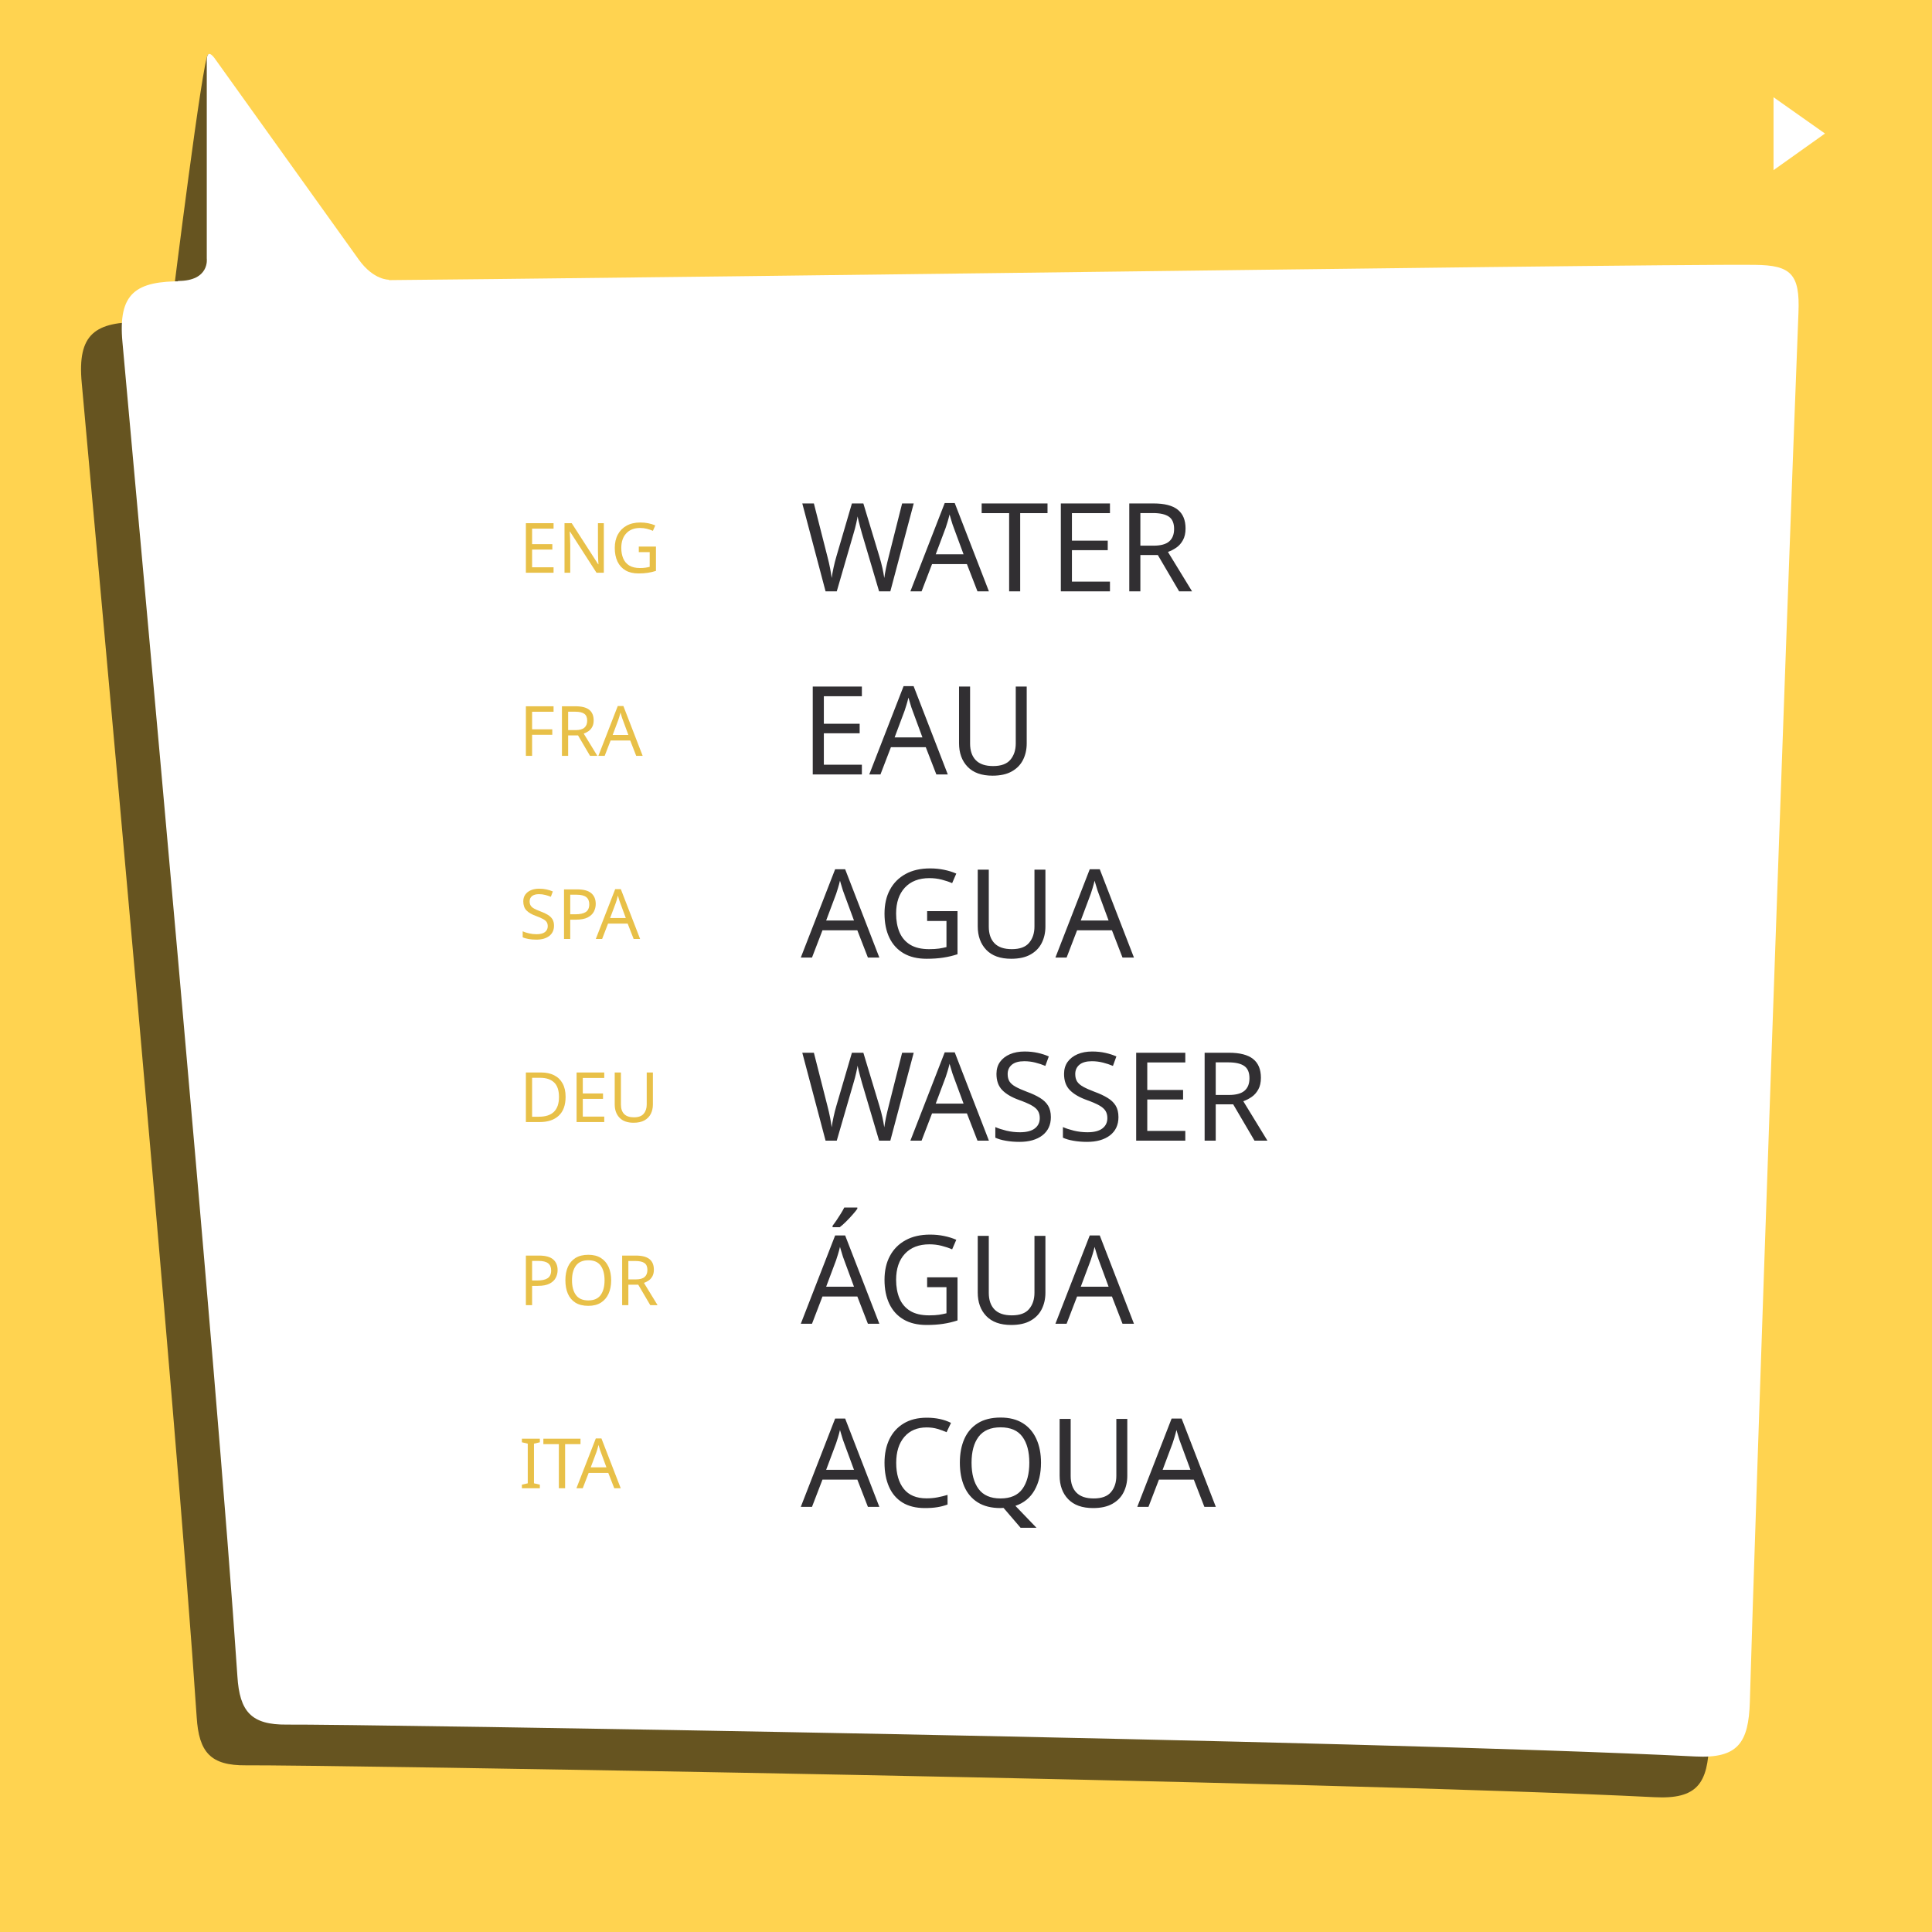
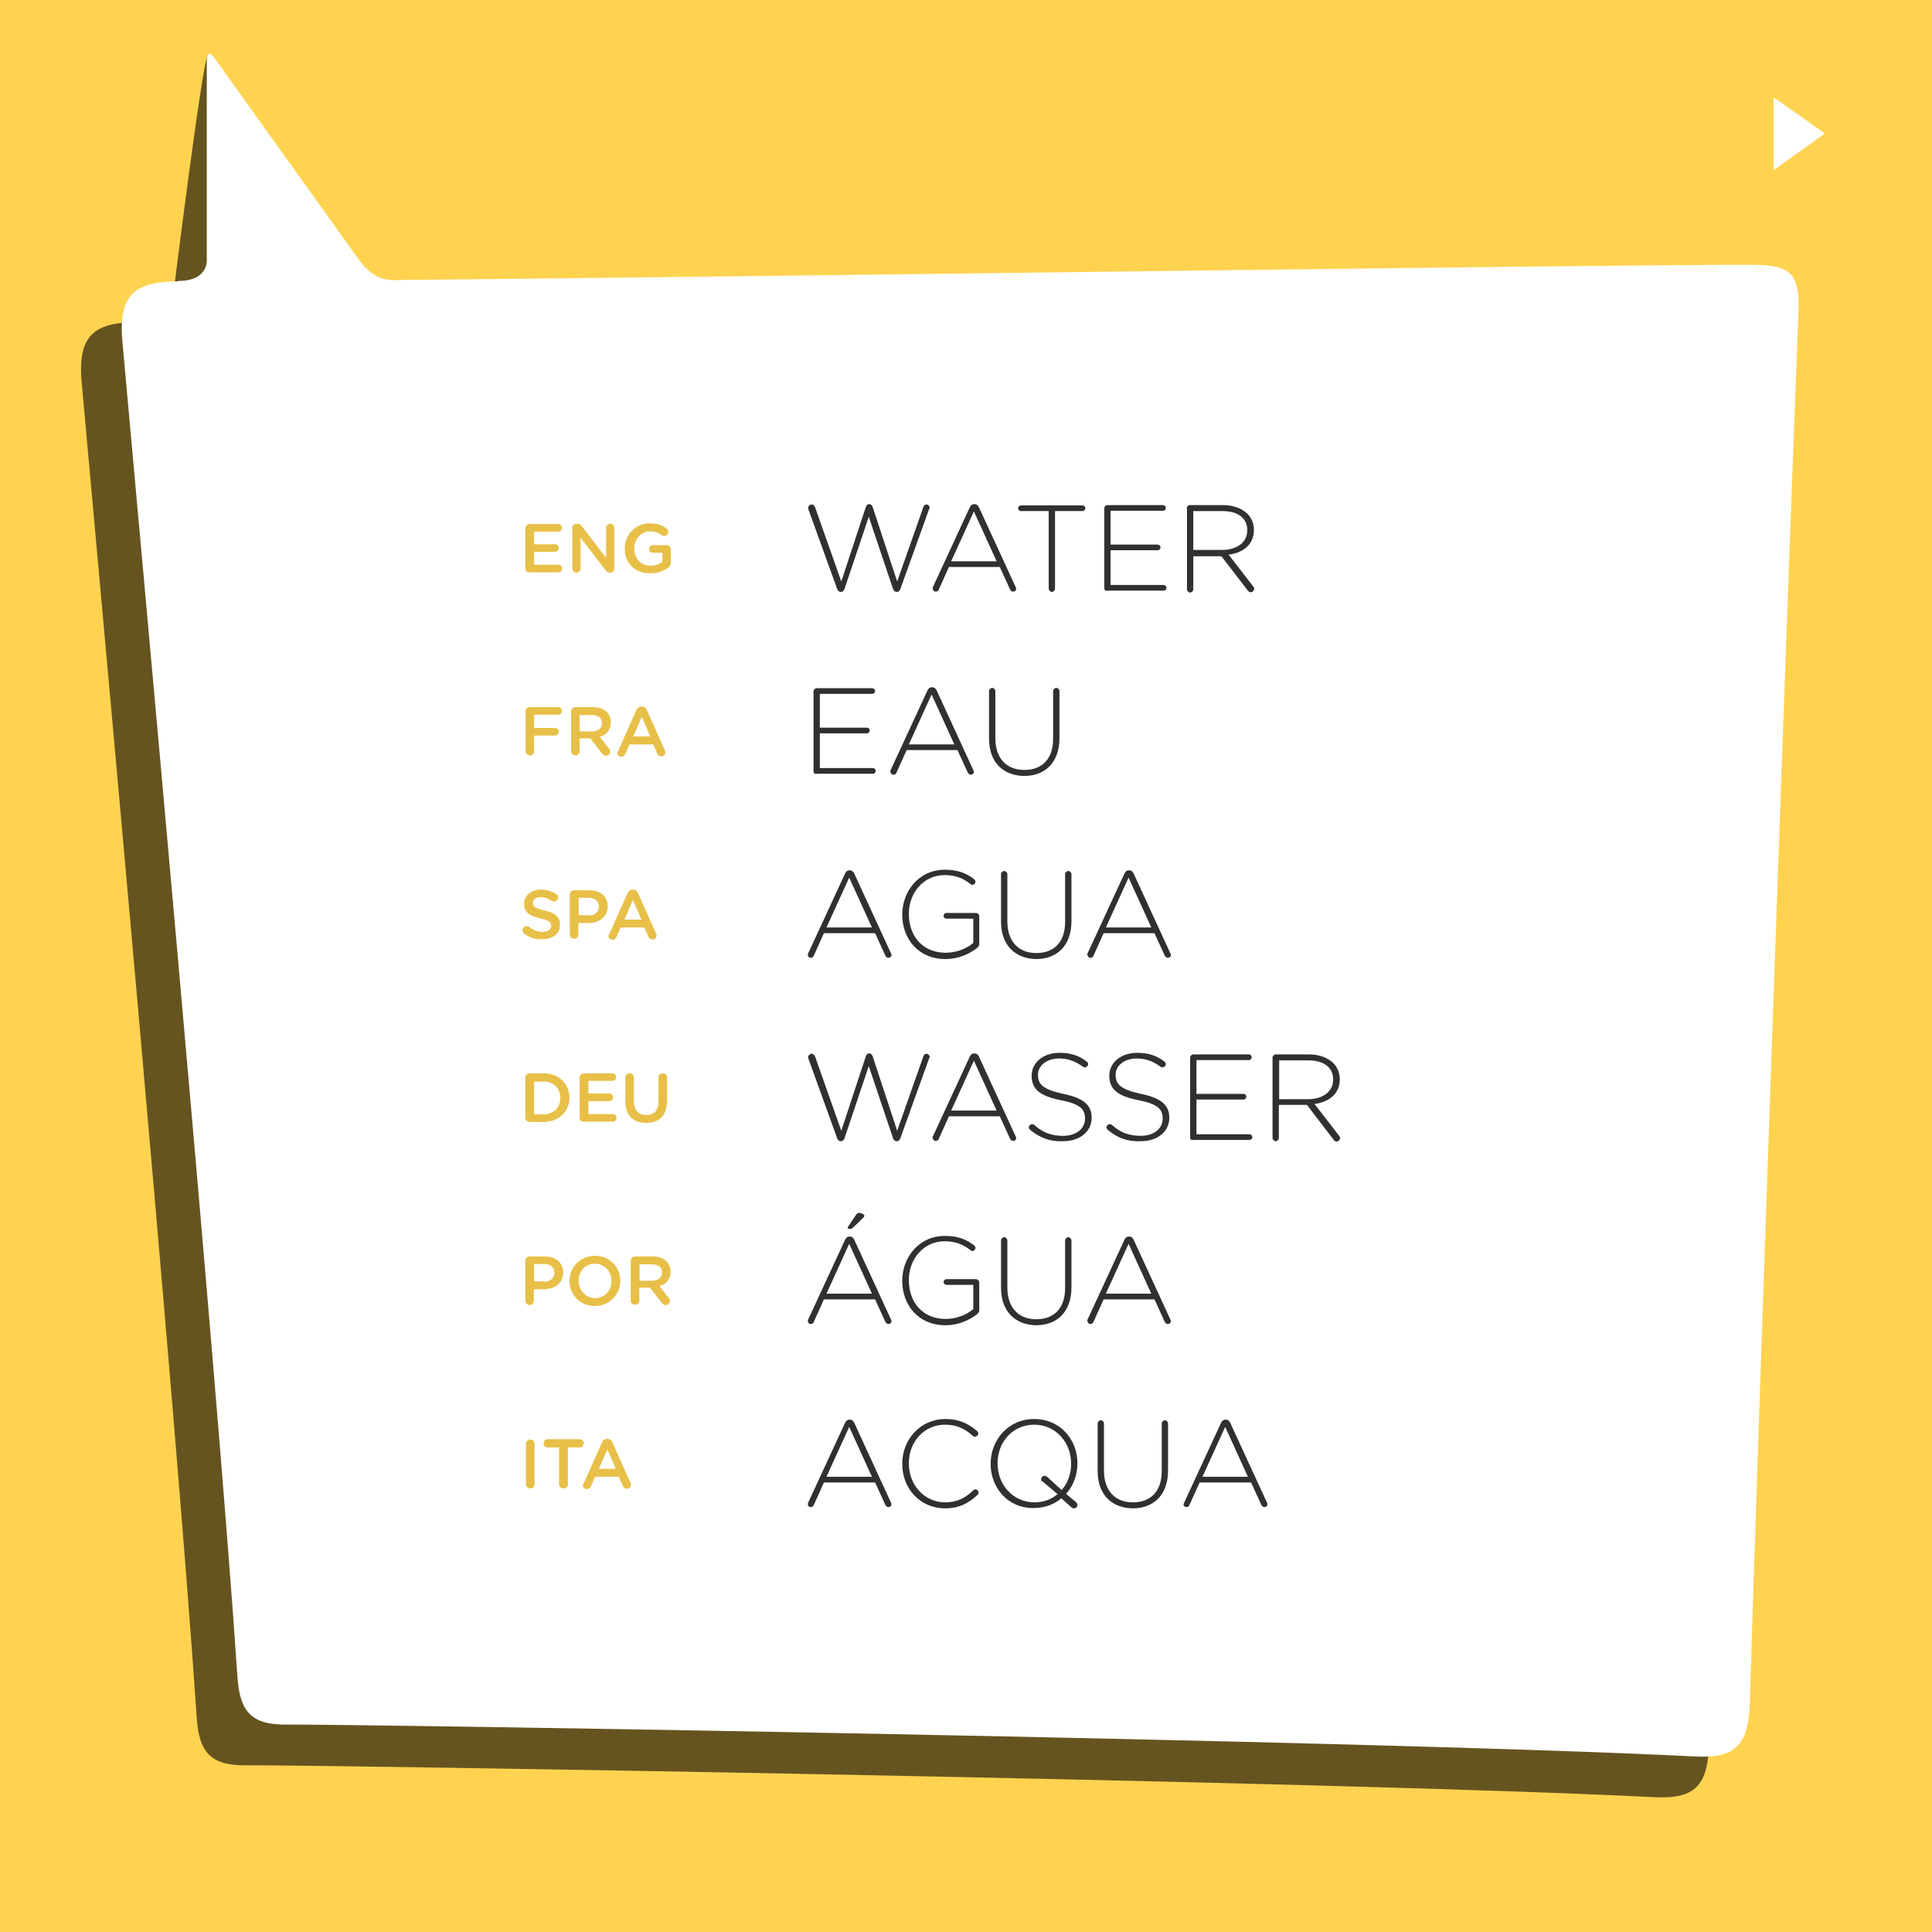
<svg xmlns="http://www.w3.org/2000/svg" version="1.1" id="Layer_1" x="0px" y="0px" width="612px" height="612px" viewBox="0 0 612 612" style="enable-background:new 0 0 612 612;" xml:space="preserve">
  <style type="text/css">

	.st0{fill:#E8C048;}
- 	.st1{opacity:0.6;enable-background:new    ;}
- 	.st2{fill:#FFD350;}
- 	.st3{fill:#FFFFFF;}
- 	.st4{font-family:'GothamRounded-Medium';}
+ 	.st1{enable-background:new    ;}
+ 	.st2{opacity:0.6;enable-background:new    ;}
+ 	.st3{fill:#FFD350;}
+ 	.st4{fill:#FFFFFF;}
	.st5{fill:#312F32;}
- 	.st6{font-size:22;}
- 	.st7{font-size:39;}
- 	.st8{font-family:'GothamRounded-Light';}

</style>
-   <font horiz-adv-x="1000">
-     <font-face font-family="GothamRounded-Medium" units-per-em="1000" underline-position="-100" underline-thickness="50" />
-     <missing-glyph horiz-adv-x="500" d="M0,-200l500,0l0,1000l-500,0M71,750l358,0l-179,-390M50,-76l0,752l172,-376M450,676l0,-752l-172,376M250,240l179,-390l-358,0z" />
-     <glyph unicode="A" horiz-adv-x="773" d="M42,52C42,20 67,-5 99,-5C125,-5 146,9 156,34l59,135l340,0l57,-131C623,12 643,-5 672,-5C705,-5 730,21 730,54C730,62 728,71 723,80l-260,580C449,691 425,710 390,710l-6,0C349,710 324,691 310,660l-260,-580C45,70 42,61 42,52M262,278l123,283l123,-283z" />
-     <glyph unicode="D" horiz-adv-x="782" d="M90,62C90,27 117,0 152,0l199,0C571,0 723,153 723,350l0,2C723,549 571,700 351,700l-199,0C117,700 90,673 90,638M213,112l0,476l138,0C498,588 594,487 594,350l0,-2C594,211 498,112 351,112z" />
-     <glyph unicode="E" horiz-adv-x="670" d="M152,0l412,0C594,0 619,24 619,55C619,85 594,110 564,110l-351,0l0,188l301,0C544,298 569,322 569,352C569,383 544,408 514,408l-301,0l0,182l346,0C589,590 614,614 614,645C614,675 589,700 559,700l-407,0C117,700 90,673 90,638l0,-576C90,27 117,0 152,0z" />
-     <glyph unicode="F" horiz-adv-x="656" d="M90,56C90,22 117,-5 152,-5C186,-5 213,22 213,56l0,229l302,0C546,285 571,310 571,341C571,372 546,397 515,397l-302,0l0,191l347,0C591,588 616,613 616,644C616,675 591,700 560,700l-408,0C117,700 90,673 90,638z" />
-     <glyph unicode="G" horiz-adv-x="784" d="M422,-12C527,-12 611,24 671,64C700,82 714,107 714,142l0,187C714,364 687,391 652,391l-195,0C427,391 402,367 402,337C402,307 427,284 457,284l138,0l0,-131C552,121 492,100 426,100C283,100 188,206 188,350l0,2C188,486 286,599 415,599C491,599 540,577 585,544C595,537 607,530 623,530C657,530 684,558 684,591C684,615 671,632 659,641C595,687 525,712 420,712C209,712 59,546 59,350l0,-2C59,144 203,-12 422,-12z" />
-     <glyph unicode="I" horiz-adv-x="317" d="M97,56C97,22 124,-5 159,-5C193,-5 220,22 220,56l0,588C220,678 193,705 159,705C124,705 97,678 97,644z" />
-     <glyph unicode="N" horiz-adv-x="790" d="M90,55C90,22 117,-5 151,-5C184,-5 211,22 211,55l0,444l360,-466C588,11 606,-4 635,-4l5,0C674,-4 700,23 700,57l0,588C700,678 673,705 639,705C606,705 579,678 579,645l0,-430l-350,453C212,689 195,704 165,704l-13,0C117,704 90,676 90,642z" />
-     <glyph unicode="O" horiz-adv-x="850" d="M424,-12C639,-12 791,153 791,350l0,2C791,549 641,712 426,712C211,712 59,547 59,350l0,-2C59,151 209,-12 424,-12M426,102C287,102 188,214 188,350l0,2C188,488 285,599 424,599C563,599 662,486 662,350l0,-2C662,212 565,102 426,102z" />
-     <glyph unicode="P" horiz-adv-x="668" d="M90,56C90,22 117,-5 152,-5C186,-5 213,22 213,56l0,169l139,0C506,225 632,307 632,464l0,2C632,607 530,700 366,700l-214,0C117,700 90,673 90,638M213,336l0,252l143,0C448,588 507,545 507,463l0,-2C507,388 449,336 356,336z" />
-     <glyph unicode="R" horiz-adv-x="723" d="M90,56C90,22 117,-5 152,-5C186,-5 213,22 213,56l0,188l155,0l170,-217C552,8 570,-5 598,-5C628,-5 657,18 657,52C657,71 649,84 637,99l-134,169C597,297 662,365 662,477l0,2C662,540 641,592 604,630C559,674 490,700 402,700l-250,0C117,700 90,673 90,638M213,353l0,235l179,0C483,588 537,547 537,472l0,-2C537,399 481,353 393,353z" />
-     <glyph unicode="S" horiz-adv-x="640" d="M335,-10C482,-10 585,68 585,199l0,2C585,317 509,370 361,406C226,438 194,462 194,516l0,2C194,564 236,601 308,601C363,601 415,583 469,548C479,542 489,539 501,539C533,539 559,564 559,596C559,620 546,637 532,645C469,687 398,710 310,710C171,710 71,627 71,507l0,-2C71,376 155,332 304,296C434,266 462,239 462,189l0,-2C462,135 414,99 338,99C262,99 200,125 142,171C134,177 123,182 106,182C74,182 48,157 48,125C48,105 58,88 72,78C150,20 240,-10 335,-10z" />
-     <glyph unicode="T" horiz-adv-x="648" d="M262,56C262,22 290,-5 324,-5C358,-5 386,22 386,56l0,530l171,0C588,586 613,612 613,643C613,674 588,700 557,700l-465,0C60,700 35,674 35,643C35,612 60,586 92,586l170,0z" />
-     <glyph unicode="U" horiz-adv-x="757" d="M377,-11C560,-11 678,94 678,303l0,341C678,678 651,705 617,705C582,705 555,678 555,644l0,-347C555,168 488,103 379,103C269,103 202,172 202,302l0,342C202,678 175,705 141,705C106,705 79,678 79,644l0,-347C79,94 195,-11 377,-11z" />
-   </font>
-   <font horiz-adv-x="1000">
-     <font-face font-family="GothamRounded-Light" units-per-em="1000" underline-position="-100" underline-thickness="50" />
-     <missing-glyph horiz-adv-x="500" d="M0,-200l500,0l0,1000l-500,0M71,750l358,0l-179,-390M50,-76l0,752l172,-376M450,676l0,-752l-172,376M250,240l179,-390l-358,0z" />
-     <glyph unicode="A" horiz-adv-x="790" d="M56,18C56,6 67,-4 80,-4C92,-4 100,3 105,15l82,181l413,0l82,-180C687,5 696,-4 708,-4C722,-4 733,7 733,20C733,25 732,30 729,36l-298,646C424,697 414,707 396,707l-2,0C376,707 366,697 359,682l-299,-648C57,28 56,22 56,18M209,243l185,405l184,-405z" />
-     <glyph unicode="Á" horiz-adv-x="790" d="M56,18C56,6 67,-4 80,-4C92,-4 100,3 105,15l82,181l413,0l82,-180C687,5 696,-4 708,-4C722,-4 733,7 733,20C733,25 732,30 729,36l-298,646C424,697 414,707 396,707l-2,0C376,707 366,697 359,682l-299,-648C57,28 56,22 56,18M209,243l185,405l184,-405M394,772C407,772 414,774 426,785l80,77C512,868 517,874 517,880C517,890 494,903 475,903C463,903 455,897 447,885l-62,-93C383,789 381,785 381,781C381,776 387,772 394,772z" />
-     <glyph unicode="C" horiz-adv-x="738" d="M421,-12C538,-12 615,31 686,97C690,101 694,107 694,115C694,128 682,140 669,140C661,140 655,136 651,132C585,69 518,35 423,35C256,35 127,173 127,350l0,2C127,528 254,665 422,665C520,665 587,627 645,574C649,570 656,567 663,567C677,567 690,579 690,593C690,602 685,609 680,614C612,672 539,712 423,712C221,712 73,548 73,350l0,-2C73,147 221,-12 421,-12z" />
-     <glyph unicode="E" horiz-adv-x="670" d="M130,0l457,0C600,0 611,11 611,24C611,37 600,48 587,48l-431,0l0,281l381,0C550,329 561,340 561,353C561,366 550,377 537,377l-381,0l0,275l426,0C595,652 606,663 606,676C606,689 595,700 582,700l-452,0C116,700 104,688 104,674l0,-648C104,12 116,0 130,0z" />
-     <glyph unicode="G" horiz-adv-x="784" d="M425,-12C529,-12 616,27 682,78C693,87 700,98 700,108l0,229C700,351 688,363 674,363l-242,0C419,363 408,352 408,339C408,326 419,315 432,315l218,0l0,-201C599,71 516,34 427,34C240,34 127,169 127,350l0,2C127,521 246,665 416,665C513,665 572,636 626,594C632,589 638,587 642,587C656,587 668,599 668,613C668,622 664,629 658,634C593,683 524,712 419,712C210,712 73,539 73,350l0,-2C73,151 204,-12 425,-12z" />
-     <glyph unicode="Q" horiz-adv-x="850" d="M424,-12C513,-12 590,18 649,68l79,-72C735,-10 741,-14 750,-14C765,-14 777,-2 777,13C777,23 773,29 765,36l-80,67C743,169 777,257 777,350l0,2C777,543 638,712 426,712C214,712 73,541 73,350l0,-2C73,157 212,-12 424,-12M495,201l117,-100C562,59 498,35 426,35C253,35 127,177 127,350l0,2C127,525 251,665 424,665C597,665 723,523 723,350l0,-2C723,266 695,191 647,136l-115,105C525,247 519,251 510,251C495,251 483,239 483,224C483,214 487,208 495,201z" />
-     <glyph unicode="R" horiz-adv-x="723" d="M104,22C104,8 116,-4 130,-4C144,-4 156,8 156,22l0,268l229,0l215,-280C606,2 613,-4 623,-4C637,-4 650,9 650,23C650,29 647,35 642,41l-199,258C561,315 648,382 648,499l0,2C648,551 628,598 595,631C553,673 484,700 398,700l-268,0C116,700 104,688 104,674M156,337l0,315l239,0C522,652 596,593 596,499l0,-2C596,396 509,337 392,337z" />
-     <glyph unicode="S" horiz-adv-x="640" d="M341,-10C476,-10 573,68 573,181l0,2C573,285 505,343 343,376C177,410 139,455 139,529l0,2C139,604 207,663 310,663C381,663 442,644 503,597C508,593 514,591 520,591C534,591 546,603 546,617C546,627 540,634 535,638C471,686 406,710 312,710C182,710 87,630 87,526l0,-2C87,418 155,361 323,327C482,295 521,252 521,178l0,-2C521,96 449,37 344,37C248,37 178,65 108,128C104,131 98,134 91,134C77,134 65,122 65,108C65,99 70,92 75,88C154,23 236,-10 341,-10z" />
-     <glyph unicode="T" horiz-adv-x="648" d="M298,22C298,8 310,-4 324,-4C338,-4 350,8 350,22l0,630l224,0C587,652 598,663 598,676C598,689 587,700 574,700l-500,0C61,700 50,689 50,676C50,663 61,652 74,652l224,0z" />
-     <glyph unicode="U" horiz-adv-x="760" d="M380,-11C550,-11 667,96 667,297l0,381C667,692 655,704 641,704C627,704 615,692 615,678l0,-387C615,122 524,36 382,36C234,36 145,131 145,296l0,382C145,692 133,704 119,704C105,704 93,692 93,678l0,-387C93,95 212,-11 380,-11z" />
-     <glyph unicode="W" horiz-adv-x="1102" d="M297,15C302,1 310,-8 324,-8l2,0C340,-8 349,2 353,15l198,588l198,-588C753,2 762,-8 776,-8l2,0C792,-8 800,2 805,15l234,649C1041,669 1043,674 1043,678C1043,691 1030,704 1017,704C1005,704 997,696 992,683l-214,-606l-199,607C575,695 567,704 554,704l-2,0C538,704 531,695 527,684l-199,-607l-213,603C111,692 101,704 87,704C73,704 60,691 60,677C60,673 61,669 63,664z" />
-   </font>
-   <rect class="st2" width="612" height="612" />
-   <path class="st1" d="M45,102c-14.8-0.1-20.6,3.6-19.1,19.4c4.6,51.7,30,326.3,36.4,422.5c0.7,11.2,4.4,15.4,15.6,15.3  c20.2-0.2,343.2,4.9,446.2,10.1c13.6,0.7,16.9-4.4,17.3-17.3c1.5-53.9,11.4-338.3,15.4-440.1c0.5-12.2-2.4-15-13.8-15.1  C506.6,96.4,105.8,102.4,45,102z" />
-   <path class="st1" d="M65.9,17.3c-1.6,0.2-11.2,77.5-11.2,77.5s1,7.1-9.1,7.1l4.8,13.6h66.8v-14.1c0,0-4.8,0.2-9.5-6.3L68.5,20  C68.5,20,67.5,17.1,65.9,17.3z" />
-   <path class="st3" d="M57.9,89.1c-14.8-0.1-20.6,3.6-19.1,19.4c4.6,51.7,30,326.3,36.4,422.5c0.7,11.2,4.4,15.4,15.6,15.3  c20.2-0.2,343.2,4.9,446.2,10.1c13.6,0.7,16.9-4.4,17.3-17.3c1.5-53.9,11.4-338.3,15.4-440.1c0.5-12.2-2.4-15-13.8-15.1  C519.5,83.5,118.7,89.5,57.9,89.1z" />
-   <path class="st3" d="M65.5,18.9v63c0,0,1,7.1-9.1,7.1v13.6h66.8v-14c0,0-4.8,0.2-9.5-6.3L68.3,18.9C68.3,18.9,65.7,14.8,65.5,18.9z" />
+   <rect class="st3" width="612" height="612" />
+   <path class="st2" d="M45,102c-14.8-0.1-20.6,3.6-19.1,19.4c4.6,51.7,30,326.3,36.4,422.5c0.7,11.2,4.4,15.4,15.6,15.3  c20.2-0.2,343.2,4.9,446.2,10.1c13.6,0.7,16.9-4.4,17.3-17.3c1.5-53.9,11.4-338.3,15.4-440.1c0.5-12.2-2.4-15-13.8-15.1  C506.6,96.4,105.8,102.4,45,102z" />
+   <path class="st2" d="M65.9,17.3c-1.6,0.2-11.2,77.5-11.2,77.5s1,7.1-9.1,7.1l4.8,13.6h66.8v-14.1c0,0-4.8,0.2-9.5-6.3L68.5,20  C68.5,20,67.5,17.1,65.9,17.3z" />
+   <path class="st4" d="M57.9,89.1c-14.8-0.1-20.6,3.6-19.1,19.4c4.6,51.7,30,326.3,36.4,422.5c0.7,11.2,4.4,15.4,15.6,15.3  c20.2-0.2,343.2,4.9,446.2,10.1c13.6,0.7,16.9-4.4,17.3-17.3c1.5-53.9,11.4-338.3,15.4-440.1c0.5-12.2-2.4-15-13.8-15.1  C519.5,83.5,118.7,89.5,57.9,89.1z" />
+   <path class="st4" d="M65.5,18.9v63c0,0,1,7.1-9.1,7.1v13.6h66.8v-14c0,0-4.8,0.2-9.5-6.3L68.3,18.9C68.3,18.9,65.7,14.8,65.5,18.9z" />
  <g>
-     <text transform="matrix(1 0 0 1 253.6724 187.3203)" class="st5 st8 st7">WATER</text>
-     <text transform="matrix(1 0 0 1 253.6724 245.3203)" class="st5 st8 st7">EAU</text>
-     <text transform="matrix(1 0 0 1 253.6724 303.3203)" class="st5 st8 st7">AGUA</text>
-     <text transform="matrix(1 0 0 1 253.6724 361.3203)" class="st5 st8 st7">WASSER</text>
-     <text transform="matrix(1 0 0 1 253.6724 419.3203)" class="st5 st8 st7">ÁGUA</text>
-     <text transform="matrix(1 0 0 1 253.6724 477.3203)" class="st5 st8 st7">ACQUA</text>
-     <text transform="matrix(1 0 0 1 164.4458 181.4326)" class="st0 st4 st6">ENG</text>
-     <text transform="matrix(1 0 0 1 164.4458 239.4326)" class="st0 st4 st6">FRA</text>
-     <text transform="matrix(1 0 0 1 164.4458 297.4326)" class="st0 st4 st6">SPA</text>
-     <text transform="matrix(1 0 0 1 164.4458 355.4326)" class="st0 st4 st6">DEU</text>
-     <text transform="matrix(1 0 0 1 164.4458 413.4326)" class="st0 st4 st6">POR</text>
-     <text transform="matrix(1 0 0 1 164.4458 471.4326)" class="st0 st4 st6">ITA</text>
+     <g class="st1">
+       <path class="st5" d="M256.1,161.4c-0.1-0.2-0.1-0.4-0.1-0.5c0-0.5,0.5-1.1,1.1-1.1s0.9,0.5,1.1,0.9l8.3,23.5l7.8-23.7    c0.2-0.4,0.4-0.8,1-0.8h0.1c0.5,0,0.8,0.4,1,0.8l7.8,23.7l8.3-23.6c0.2-0.5,0.5-0.8,1-0.8c0.5,0,1,0.5,1,1c0,0.2-0.1,0.4-0.2,0.5    l-9.1,25.3c-0.2,0.5-0.5,0.9-1.1,0.9h-0.1c-0.5,0-0.9-0.4-1.1-0.9l-7.7-22.9l-7.7,22.9c-0.2,0.5-0.5,0.9-1.1,0.9h-0.1    c-0.5,0-0.9-0.4-1.1-0.9L256.1,161.4z" />
+       <path class="st5" d="M295.5,186l11.7-25.3c0.3-0.6,0.7-1,1.4-1h0.1c0.7,0,1.1,0.4,1.4,1l11.6,25.2c0.1,0.2,0.2,0.4,0.2,0.6    c0,0.5-0.4,0.9-1,0.9c-0.5,0-0.8-0.4-1-0.8l-3.2-7h-16.1l-3.2,7.1c-0.2,0.5-0.5,0.7-1,0.7c-0.5,0-0.9-0.4-0.9-0.9    C295.3,186.5,295.4,186.2,295.5,186z M315.7,177.8l-7.2-15.8l-7.2,15.8H315.7z" />
+       <path class="st5" d="M332.1,161.9h-8.7c-0.5,0-0.9-0.4-0.9-0.9s0.4-0.9,0.9-0.9h19.5c0.5,0,0.9,0.4,0.9,0.9s-0.4,0.9-0.9,0.9h-8.7    v24.6c0,0.5-0.5,1-1,1c-0.5,0-1-0.5-1-1V161.9z" />
+       <path class="st5" d="M349.8,186.3V161c0-0.5,0.5-1,1-1h17.6c0.5,0,0.9,0.4,0.9,0.9s-0.4,0.9-0.9,0.9h-16.6v10.7h14.9    c0.5,0,0.9,0.4,0.9,0.9s-0.4,0.9-0.9,0.9h-14.9v11h16.8c0.5,0,0.9,0.4,0.9,0.9c0,0.5-0.4,0.9-0.9,0.9h-17.8    C350.2,187.3,349.8,186.9,349.8,186.3z" />
+       <path class="st5" d="M375.9,161c0-0.5,0.5-1,1-1h10.5c3.4,0,6,1.1,7.7,2.7c1.3,1.3,2.1,3.1,2.1,5.1v0.1c0,4.6-3.4,7.2-8,7.8    l7.8,10.1c0.2,0.2,0.3,0.5,0.3,0.7c0,0.5-0.5,1.1-1.1,1.1c-0.4,0-0.7-0.2-0.9-0.5l-8.4-10.9h-8.9v10.5c0,0.5-0.5,1-1,1    c-0.5,0-1-0.5-1-1V161z M387.1,174.2c4.6,0,8-2.3,8-6.2v-0.1c0-3.7-2.9-6-7.8-6h-9.3v12.3H387.1z" />
+     </g>
+     <g class="st1">
+       <path class="st5" d="M257.7,244.3V219c0-0.5,0.5-1,1-1h17.6c0.5,0,0.9,0.4,0.9,0.9s-0.4,0.9-0.9,0.9h-16.6v10.7h14.9    c0.5,0,0.9,0.4,0.9,0.9s-0.4,0.9-0.9,0.9h-14.9v11h16.8c0.5,0,0.9,0.4,0.9,0.9c0,0.5-0.4,0.9-0.9,0.9h-17.8    C258.2,245.3,257.7,244.9,257.7,244.3z" />
+       <path class="st5" d="M282.1,244l11.7-25.3c0.3-0.6,0.7-1,1.4-1h0.1c0.7,0,1.1,0.4,1.4,1l11.6,25.2c0.1,0.2,0.2,0.4,0.2,0.6    c0,0.5-0.4,0.9-1,0.9c-0.5,0-0.8-0.4-1-0.8l-3.2-7h-16.1l-3.2,7.1c-0.2,0.5-0.5,0.7-1,0.7c-0.5,0-0.9-0.4-0.9-0.9    C282,244.5,282,244.2,282.1,244z M302.3,235.8l-7.2-15.8l-7.2,15.8H302.3z" />
+       <path class="st5" d="M313.3,234v-15.1c0-0.5,0.5-1,1-1s1,0.5,1,1v14.9c0,6.4,3.5,10.1,9.2,10.1c5.5,0,9.1-3.4,9.1-9.9v-15.1    c0-0.5,0.5-1,1-1c0.5,0,1,0.5,1,1v14.9c0,7.8-4.6,12-11.2,12C317.9,245.7,313.3,241.6,313.3,234z" />
+     </g>
+     <g class="st1">
+       <path class="st5" d="M256,302l11.7-25.3c0.3-0.6,0.7-1,1.4-1h0.1c0.7,0,1.1,0.4,1.4,1l11.6,25.2c0.1,0.2,0.2,0.4,0.2,0.6    c0,0.5-0.4,0.9-1,0.9c-0.5,0-0.8-0.4-1-0.8l-3.2-7H261l-3.2,7.1c-0.2,0.5-0.5,0.7-1,0.7c-0.5,0-0.9-0.4-0.9-0.9    C255.9,302.5,255.9,302.2,256,302z M276.2,293.8L269,278l-7.2,15.8H276.2z" />
+       <path class="st5" d="M285.8,289.7L285.8,289.7c0-7.4,5.3-14.2,13.5-14.2c4.1,0,6.8,1.1,9.3,3c0.2,0.2,0.4,0.5,0.4,0.8    c0,0.5-0.5,1-1,1c-0.2,0-0.4-0.1-0.6-0.3c-2.1-1.6-4.4-2.8-8.2-2.8c-6.6,0-11.3,5.6-11.3,12.2v0.1c0,7.1,4.4,12.3,11.7,12.3    c3.5,0,6.7-1.4,8.7-3.1V291h-8.5c-0.5,0-0.9-0.4-0.9-0.9s0.4-0.9,0.9-0.9h9.4c0.5,0,1,0.5,1,1v8.9c0,0.4-0.3,0.8-0.7,1.2    c-2.6,2-6,3.5-10,3.5C290.9,303.8,285.8,297.4,285.8,289.7z" />
+       <path class="st5" d="M317.1,292v-15.1c0-0.5,0.5-1,1-1c0.5,0,1,0.5,1,1v14.9c0,6.4,3.5,10.1,9.2,10.1c5.5,0,9.1-3.4,9.1-9.9v-15.1    c0-0.5,0.5-1,1-1s1,0.5,1,1v14.9c0,7.8-4.6,12-11.2,12C321.8,303.7,317.1,299.6,317.1,292z" />
+       <path class="st5" d="M344.5,302l11.7-25.3c0.3-0.6,0.7-1,1.4-1h0.1c0.7,0,1.1,0.4,1.4,1l11.6,25.2c0.1,0.2,0.2,0.4,0.2,0.6    c0,0.5-0.4,0.9-1,0.9c-0.5,0-0.8-0.4-1-0.8l-3.2-7h-16.1l-3.2,7.1c-0.2,0.5-0.5,0.7-1,0.7c-0.5,0-0.9-0.4-0.9-0.9    C344.3,302.5,344.4,302.2,344.5,302z M364.7,293.8l-7.2-15.8l-7.2,15.8H364.7z" />
+     </g>
+     <g class="st1">
+       <path class="st5" d="M256.1,335.4c-0.1-0.2-0.1-0.4-0.1-0.5c0-0.5,0.5-1.1,1.1-1.1s0.9,0.5,1.1,0.9l8.3,23.5l7.8-23.7    c0.2-0.4,0.4-0.8,1-0.8h0.1c0.5,0,0.8,0.4,1,0.8l7.8,23.7l8.3-23.6c0.2-0.5,0.5-0.8,1-0.8c0.5,0,1,0.5,1,1c0,0.2-0.1,0.4-0.2,0.5    l-9.1,25.3c-0.2,0.5-0.5,0.9-1.1,0.9h-0.1c-0.5,0-0.9-0.4-1.1-0.9l-7.7-22.9l-7.7,22.9c-0.2,0.5-0.5,0.9-1.1,0.9h-0.1    c-0.5,0-0.9-0.4-1.1-0.9L256.1,335.4z" />
+       <path class="st5" d="M295.5,360l11.7-25.3c0.3-0.6,0.7-1,1.4-1h0.1c0.7,0,1.1,0.4,1.4,1l11.6,25.2c0.1,0.2,0.2,0.4,0.2,0.6    c0,0.5-0.4,0.9-1,0.9c-0.5,0-0.8-0.4-1-0.8l-3.2-7h-16.1l-3.2,7.1c-0.2,0.5-0.5,0.7-1,0.7c-0.5,0-0.9-0.4-0.9-0.9    C295.3,360.5,295.4,360.2,295.5,360z M315.7,351.8l-7.2-15.8l-7.2,15.8H315.7z" />
+       <path class="st5" d="M326.3,357.9c-0.2-0.2-0.4-0.4-0.4-0.8c0-0.5,0.5-1,1-1c0.3,0,0.5,0.1,0.7,0.2c2.7,2.5,5.5,3.5,9.2,3.5    c4.1,0,6.9-2.3,6.9-5.4v-0.1c0-2.9-1.5-4.6-7.7-5.8c-6.6-1.3-9.2-3.5-9.2-7.7v-0.1c0-4.1,3.7-7.2,8.8-7.2c3.7,0,6.2,0.9,8.7,2.8    c0.2,0.2,0.4,0.4,0.4,0.8c0,0.5-0.5,1-1,1c-0.2,0-0.5-0.1-0.7-0.2c-2.4-1.8-4.8-2.6-7.5-2.6c-4,0-6.7,2.3-6.7,5.1v0.1    c0,2.9,1.5,4.6,8,6c6.3,1.3,9,3.5,9,7.5v0.1c0,4.4-3.8,7.4-9,7.4C332.6,361.7,329.4,360.4,326.3,357.9z" />
+       <path class="st5" d="M350.9,357.9c-0.2-0.2-0.4-0.4-0.4-0.8c0-0.5,0.5-1,1-1c0.3,0,0.5,0.1,0.7,0.2c2.7,2.5,5.5,3.5,9.2,3.5    c4.1,0,6.9-2.3,6.9-5.4v-0.1c0-2.9-1.5-4.6-7.7-5.8c-6.6-1.3-9.2-3.5-9.2-7.7v-0.1c0-4.1,3.7-7.2,8.8-7.2c3.7,0,6.2,0.9,8.7,2.8    c0.2,0.2,0.4,0.4,0.4,0.8c0,0.5-0.5,1-1,1c-0.2,0-0.5-0.1-0.7-0.2c-2.4-1.8-4.8-2.6-7.5-2.6c-4,0-6.7,2.3-6.7,5.1v0.1    c0,2.9,1.5,4.6,8,6c6.3,1.3,9,3.5,9,7.5v0.1c0,4.4-3.8,7.4-9,7.4C357.1,361.7,353.9,360.4,350.9,357.9z" />
+       <path class="st5" d="M377,360.3V335c0-0.5,0.5-1,1-1h17.6c0.5,0,0.9,0.4,0.9,0.9s-0.4,0.9-0.9,0.9H379v10.7h14.9    c0.5,0,0.9,0.4,0.9,0.9s-0.4,0.9-0.9,0.9H379v11h16.8c0.5,0,0.9,0.4,0.9,0.9c0,0.5-0.4,0.9-0.9,0.9H378    C377.4,361.3,377,360.9,377,360.3z" />
+       <path class="st5" d="M403.1,335c0-0.5,0.5-1,1-1h10.5c3.4,0,6,1.1,7.7,2.7c1.3,1.3,2.1,3.1,2.1,5.1v0.1c0,4.6-3.4,7.2-8,7.8    l7.8,10.1c0.2,0.2,0.3,0.5,0.3,0.7c0,0.5-0.5,1.1-1.1,1.1c-0.4,0-0.7-0.2-0.9-0.5L414,350h-8.9v10.5c0,0.5-0.5,1-1,1    c-0.5,0-1-0.5-1-1V335z M414.3,348.2c4.6,0,8-2.3,8-6.2v-0.1c0-3.7-2.9-6-7.8-6h-9.3v12.3H414.3z" />
+     </g>
+     <g class="st1">
+       <path class="st5" d="M256,418l11.7-25.3c0.3-0.6,0.7-1,1.4-1h0.1c0.7,0,1.1,0.4,1.4,1l11.6,25.2c0.1,0.2,0.2,0.4,0.2,0.6    c0,0.5-0.4,0.9-1,0.9c-0.5,0-0.8-0.4-1-0.8l-3.2-7H261l-3.2,7.1c-0.2,0.5-0.5,0.7-1,0.7c-0.5,0-0.9-0.4-0.9-0.9    C255.9,418.5,255.9,418.2,256,418z M276.2,409.8L269,394l-7.2,15.8H276.2z M268.5,388.9c0-0.2,0.1-0.3,0.2-0.4l2.4-3.6    c0.3-0.5,0.6-0.7,1.1-0.7c0.7,0,1.6,0.5,1.6,0.9c0,0.2-0.2,0.5-0.4,0.7l-3.1,3c-0.5,0.4-0.7,0.5-1.2,0.5    C268.8,389.2,268.5,389.1,268.5,388.9z" />
+       <path class="st5" d="M285.8,405.7L285.8,405.7c0-7.4,5.3-14.2,13.5-14.2c4.1,0,6.8,1.1,9.3,3c0.2,0.2,0.4,0.5,0.4,0.8    c0,0.5-0.5,1-1,1c-0.2,0-0.4-0.1-0.6-0.3c-2.1-1.6-4.4-2.8-8.2-2.8c-6.6,0-11.3,5.6-11.3,12.2v0.1c0,7.1,4.4,12.3,11.7,12.3    c3.5,0,6.7-1.4,8.7-3.1V407h-8.5c-0.5,0-0.9-0.4-0.9-0.9s0.4-0.9,0.9-0.9h9.4c0.5,0,1,0.5,1,1v8.9c0,0.4-0.3,0.8-0.7,1.2    c-2.6,2-6,3.5-10,3.5C290.9,419.8,285.8,413.4,285.8,405.7z" />
+       <path class="st5" d="M317.1,408v-15.1c0-0.5,0.5-1,1-1c0.5,0,1,0.5,1,1v14.9c0,6.4,3.5,10.1,9.2,10.1c5.5,0,9.1-3.4,9.1-9.9v-15.1    c0-0.5,0.5-1,1-1s1,0.5,1,1v14.9c0,7.8-4.6,12-11.2,12C321.8,419.7,317.1,415.6,317.1,408z" />
+       <path class="st5" d="M344.5,418l11.7-25.3c0.3-0.6,0.7-1,1.4-1h0.1c0.7,0,1.1,0.4,1.4,1l11.6,25.2c0.1,0.2,0.2,0.4,0.2,0.6    c0,0.5-0.4,0.9-1,0.9c-0.5,0-0.8-0.4-1-0.8l-3.2-7h-16.1l-3.2,7.1c-0.2,0.5-0.5,0.7-1,0.7c-0.5,0-0.9-0.4-0.9-0.9    C344.3,418.5,344.4,418.2,344.5,418z M364.7,409.8l-7.2-15.8l-7.2,15.8H364.7z" />
+     </g>
+     <g class="st1">
+       <path class="st5" d="M256,476l11.7-25.3c0.3-0.6,0.7-1,1.4-1h0.1c0.7,0,1.1,0.4,1.4,1l11.6,25.2c0.1,0.2,0.2,0.4,0.2,0.6    c0,0.5-0.4,0.9-1,0.9c-0.5,0-0.8-0.4-1-0.8l-3.2-7H261l-3.2,7.1c-0.2,0.5-0.5,0.7-1,0.7c-0.5,0-0.9-0.4-0.9-0.9    C255.9,476.5,255.9,476.2,256,476z M276.2,467.8L269,452l-7.2,15.8H276.2z" />
+       <path class="st5" d="M285.8,463.7L285.8,463.7c0-7.8,5.8-14.2,13.7-14.2c4.5,0,7.4,1.6,10,3.8c0.2,0.2,0.4,0.5,0.4,0.8    c0,0.5-0.5,1-1.1,1c-0.3,0-0.5-0.1-0.7-0.3c-2.3-2.1-4.9-3.5-8.7-3.5c-6.6,0-11.5,5.3-11.5,12.2v0.1c0,6.9,5,12.3,11.5,12.3    c3.7,0,6.3-1.3,8.9-3.8c0.2-0.2,0.4-0.3,0.7-0.3c0.5,0,1,0.5,1,1c0,0.3-0.2,0.5-0.3,0.7c-2.8,2.6-5.8,4.3-10.3,4.3    C291.5,477.8,285.8,471.6,285.8,463.7z" />
+       <path class="st5" d="M313.8,463.7L313.8,463.7c0-7.5,5.5-14.2,13.8-14.2c8.3,0,13.7,6.6,13.7,14v0.1c0,3.6-1.3,7.1-3.6,9.6    l3.1,2.6c0.3,0.3,0.5,0.5,0.5,0.9c0,0.6-0.5,1.1-1.1,1.1c-0.4,0-0.6-0.2-0.9-0.4l-3.1-2.8c-2.3,2-5.3,3.1-8.8,3.1    C319.2,477.8,313.8,471.2,313.8,463.7z M329.8,468.6c0-0.6,0.5-1.1,1.1-1.1c0.4,0,0.6,0.2,0.9,0.4l4.5,4.1c1.9-2.1,3-5.1,3-8.3    v-0.1c0-6.7-4.9-12.3-11.7-12.3s-11.6,5.5-11.6,12.2v0.1c0,6.7,4.9,12.3,11.7,12.3c2.8,0,5.3-0.9,7.3-2.6l-4.6-3.9    C329.9,469.2,329.8,469,329.8,468.6z" />
+       <path class="st5" d="M347.7,466v-15.1c0-0.5,0.5-1,1-1c0.5,0,1,0.5,1,1v14.9c0,6.4,3.5,10.1,9.2,10.1c5.5,0,9.1-3.4,9.1-9.9v-15.1    c0-0.5,0.5-1,1-1s1,0.5,1,1v14.9c0,7.8-4.6,12-11.2,12C352.3,477.7,347.7,473.6,347.7,466z" />
+       <path class="st5" d="M375.1,476l11.7-25.3c0.3-0.6,0.7-1,1.4-1h0.1c0.7,0,1.1,0.4,1.4,1l11.6,25.2c0.1,0.2,0.2,0.4,0.2,0.6    c0,0.5-0.4,0.9-1,0.9c-0.5,0-0.8-0.4-1-0.8l-3.2-7H380l-3.2,7.1c-0.2,0.5-0.5,0.7-1,0.7c-0.5,0-0.9-0.4-0.9-0.9    C374.9,476.5,375,476.2,375.1,476z M395.3,467.8l-7.2-15.8l-7.2,15.8H395.3z" />
+     </g>
+     <g class="st1">
+       <path class="st0" d="M166.4,180.1v-12.7c0-0.8,0.6-1.4,1.4-1.4h9c0.7,0,1.2,0.5,1.2,1.2c0,0.7-0.5,1.2-1.2,1.2h-7.6v4h6.6    c0.7,0,1.2,0.6,1.2,1.2c0,0.7-0.6,1.2-1.2,1.2h-6.6v4.1h7.7c0.7,0,1.2,0.5,1.2,1.2c0,0.7-0.6,1.2-1.2,1.2h-9.1    C167,181.4,166.4,180.8,166.4,180.1z" />
+       <path class="st0" d="M181.2,167.3c0-0.7,0.6-1.4,1.4-1.4h0.3c0.7,0,1,0.3,1.4,0.8l7.7,10v-9.5c0-0.7,0.6-1.3,1.3-1.3    c0.7,0,1.3,0.6,1.3,1.3v12.9c0,0.7-0.6,1.3-1.3,1.3h-0.1c-0.6,0-1-0.3-1.4-0.8l-7.9-10.3v9.8c0,0.7-0.6,1.3-1.3,1.3    c-0.7,0-1.3-0.6-1.3-1.3V167.3z" />
+       <path class="st0" d="M197.9,173.8L197.9,173.8c0-4.4,3.3-8,7.9-8c2.3,0,3.9,0.5,5.3,1.6c0.3,0.2,0.6,0.6,0.6,1.1    c0,0.7-0.6,1.3-1.3,1.3c-0.4,0-0.6-0.2-0.8-0.3c-1-0.7-2.1-1.2-3.7-1.2c-2.8,0-5,2.5-5,5.4v0c0,3.2,2.1,5.5,5.2,5.5    c1.5,0,2.8-0.5,3.7-1.2v-2.9h-3c-0.7,0-1.2-0.5-1.2-1.2s0.6-1.2,1.2-1.2h4.3c0.8,0,1.4,0.6,1.4,1.4v4.1c0,0.8-0.3,1.3-0.9,1.7    c-1.3,0.9-3.2,1.7-5.5,1.7C201,181.7,197.9,178.3,197.9,173.8z" />
+     </g>
+     <g class="st1">
+       <path class="st0" d="M166.4,225.4c0-0.8,0.6-1.4,1.4-1.4h9c0.7,0,1.2,0.5,1.2,1.2c0,0.7-0.5,1.2-1.2,1.2h-7.6v4.2h6.6    c0.7,0,1.2,0.5,1.2,1.2c0,0.7-0.6,1.2-1.2,1.2h-6.6v5c0,0.7-0.6,1.3-1.3,1.3c-0.8,0-1.4-0.6-1.4-1.3V225.4z" />
+       <path class="st0" d="M180.9,225.4c0-0.8,0.6-1.4,1.4-1.4h5.5c1.9,0,3.5,0.6,4.4,1.5c0.8,0.8,1.3,2,1.3,3.3v0c0,2.5-1.4,4-3.5,4.6    l2.9,3.7c0.3,0.3,0.4,0.6,0.4,1c0,0.7-0.6,1.3-1.3,1.3c-0.6,0-1-0.3-1.3-0.7l-3.7-4.8h-3.4v4.1c0,0.7-0.6,1.3-1.3,1.3    c-0.8,0-1.4-0.6-1.4-1.3V225.4z M187.5,231.7c1.9,0,3.2-1,3.2-2.6v0c0-1.7-1.2-2.6-3.2-2.6h-3.9v5.2H187.5z" />
+       <path class="st0" d="M195.9,237.7l5.7-12.8c0.3-0.7,0.9-1.1,1.6-1.1h0.1c0.8,0,1.3,0.4,1.6,1.1l5.7,12.8c0.1,0.2,0.2,0.4,0.2,0.6    c0,0.7-0.6,1.3-1.3,1.3c-0.6,0-1.1-0.4-1.3-0.9l-1.3-2.9h-7.5l-1.3,3c-0.2,0.5-0.7,0.9-1.3,0.9c-0.7,0-1.3-0.6-1.3-1.3    C195.7,238.1,195.8,237.9,195.9,237.7z M206,233.3l-2.7-6.2l-2.7,6.2H206z" />
+     </g>
+     <g class="st1">
+       <path class="st0" d="M166,295.7c-0.3-0.2-0.5-0.6-0.5-1c0-0.7,0.6-1.3,1.3-1.3c0.4,0,0.6,0.1,0.8,0.2c1.3,1,2.6,1.6,4.3,1.6    s2.7-0.8,2.7-1.9v0c0-1.1-0.6-1.7-3.5-2.4c-3.3-0.8-5.1-1.8-5.1-4.6v0c0-2.6,2.2-4.5,5.3-4.5c1.9,0,3.5,0.5,4.9,1.4    c0.3,0.2,0.6,0.6,0.6,1.1c0,0.7-0.6,1.3-1.3,1.3c-0.3,0-0.5-0.1-0.7-0.2c-1.2-0.8-2.3-1.2-3.5-1.2c-1.6,0-2.5,0.8-2.5,1.8v0    c0,1.2,0.7,1.7,3.7,2.4c3.3,0.8,4.9,2,4.9,4.5v0c0,2.9-2.3,4.6-5.5,4.6C169.7,297.7,167.7,297,166,295.7z" />
+       <path class="st0" d="M180.5,283.4c0-0.8,0.6-1.4,1.4-1.4h4.7c3.6,0,5.9,2,5.9,5.1v0c0,3.5-2.8,5.3-6.2,5.3h-3.1v3.7    c0,0.7-0.6,1.3-1.3,1.3c-0.8,0-1.4-0.6-1.4-1.3V283.4z M186.4,290c2,0,3.3-1.1,3.3-2.8v0c0-1.8-1.3-2.8-3.3-2.8h-3.1v5.5H186.4z" />
+       <path class="st0" d="M193.1,295.7l5.7-12.8c0.3-0.7,0.9-1.1,1.6-1.1h0.1c0.8,0,1.3,0.4,1.6,1.1l5.7,12.8c0.1,0.2,0.2,0.4,0.2,0.6    c0,0.7-0.6,1.3-1.3,1.3c-0.6,0-1.1-0.4-1.3-0.9l-1.3-2.9h-7.5l-1.3,3c-0.2,0.5-0.7,0.9-1.3,0.9c-0.7,0-1.3-0.6-1.3-1.3    C192.9,296.1,193,295.9,193.1,295.7z M203.2,291.3l-2.7-6.2l-2.7,6.2H203.2z" />
+     </g>
+     <g class="st1">
+       <path class="st0" d="M166.4,341.4c0-0.8,0.6-1.4,1.4-1.4h4.4c4.8,0,8.2,3.3,8.2,7.7v0c0,4.3-3.3,7.7-8.2,7.7h-4.4    c-0.8,0-1.4-0.6-1.4-1.4V341.4z M172.2,353c3.2,0,5.3-2.2,5.3-5.2v0c0-3-2.1-5.2-5.3-5.2h-3V353H172.2z" />
+       <path class="st0" d="M183.6,354.1v-12.7c0-0.8,0.6-1.4,1.4-1.4h9c0.7,0,1.2,0.5,1.2,1.2c0,0.7-0.5,1.2-1.2,1.2h-7.6v4h6.6    c0.7,0,1.2,0.6,1.2,1.2c0,0.7-0.6,1.2-1.2,1.2h-6.6v4.1h7.7c0.7,0,1.2,0.5,1.2,1.2c0,0.7-0.6,1.2-1.2,1.2H185    C184.2,355.4,183.6,354.8,183.6,354.1z" />
+       <path class="st0" d="M198.1,348.9v-7.6c0-0.7,0.6-1.3,1.4-1.3c0.7,0,1.3,0.6,1.3,1.3v7.5c0,2.9,1.5,4.4,3.9,4.4    c2.4,0,3.9-1.4,3.9-4.3v-7.6c0-0.7,0.6-1.3,1.4-1.3c0.7,0,1.3,0.6,1.3,1.3v7.5c0,4.6-2.6,6.9-6.6,6.9    C200.7,355.7,198.1,353.4,198.1,348.9z" />
+     </g>
+     <g class="st1">
+       <path class="st0" d="M166.4,399.4c0-0.8,0.6-1.4,1.4-1.4h4.7c3.6,0,5.9,2,5.9,5.1v0c0,3.5-2.8,5.3-6.2,5.3h-3.1v3.7    c0,0.7-0.6,1.3-1.3,1.3c-0.8,0-1.4-0.6-1.4-1.3V399.4z M172.3,406c2,0,3.3-1.1,3.3-2.8v0c0-1.8-1.3-2.8-3.3-2.8h-3.1v5.5H172.3z" />
+       <path class="st0" d="M180.4,405.8L180.4,405.8c0-4.4,3.3-8,8.1-8c4.7,0,8,3.6,8,7.9v0c0,4.3-3.3,8-8.1,8    C183.7,413.7,180.4,410.1,180.4,405.8z M193.7,405.8L193.7,405.8c0-3-2.2-5.5-5.2-5.5c-3.1,0-5.2,2.4-5.2,5.4v0    c0,3,2.2,5.5,5.2,5.5C191.6,411.2,193.7,408.8,193.7,405.8z" />
+       <path class="st0" d="M199.8,399.4c0-0.8,0.6-1.4,1.4-1.4h5.5c1.9,0,3.5,0.6,4.4,1.5c0.8,0.8,1.3,2,1.3,3.3v0c0,2.5-1.4,4-3.5,4.6    l2.9,3.7c0.3,0.3,0.4,0.6,0.4,1c0,0.7-0.6,1.3-1.3,1.3c-0.6,0-1-0.3-1.3-0.7l-3.7-4.8h-3.4v4.1c0,0.7-0.6,1.3-1.3,1.3    c-0.8,0-1.4-0.6-1.4-1.3V399.4z M206.5,405.7c1.9,0,3.2-1,3.2-2.6v0c0-1.7-1.2-2.6-3.2-2.6h-3.9v5.2H206.5z" />
+     </g>
+     <g class="st1">
+       <path class="st0" d="M166.6,457.3c0-0.7,0.6-1.3,1.4-1.3c0.7,0,1.3,0.6,1.3,1.3v12.9c0,0.7-0.6,1.3-1.3,1.3    c-0.8,0-1.4-0.6-1.4-1.3V457.3z" />
+       <path class="st0" d="M177.2,458.5h-3.7c-0.7,0-1.3-0.6-1.3-1.3c0-0.7,0.6-1.3,1.3-1.3h10.2c0.7,0,1.2,0.6,1.2,1.3    c0,0.7-0.5,1.3-1.2,1.3h-3.8v11.7c0,0.7-0.6,1.3-1.4,1.3s-1.4-0.6-1.4-1.3V458.5z" />
+       <path class="st0" d="M185,469.7l5.7-12.8c0.3-0.7,0.9-1.1,1.6-1.1h0.1c0.8,0,1.3,0.4,1.6,1.1l5.7,12.8c0.1,0.2,0.2,0.4,0.2,0.6    c0,0.7-0.6,1.3-1.3,1.3c-0.6,0-1.1-0.4-1.3-0.9l-1.3-2.9h-7.5l-1.3,3c-0.2,0.5-0.7,0.9-1.3,0.9c-0.7,0-1.3-0.6-1.3-1.3    C184.8,470.1,184.9,469.9,185,469.7z M195.1,465.3l-2.7-6.2l-2.7,6.2H195.1z" />
+     </g>
  </g>
-   <polyline class="st3" points="561.8,30.8 578.1,42.3 561.8,53.9 " />
+   <polyline class="st4" points="561.8,30.8 578.1,42.3 561.8,53.9 " />
</svg>
